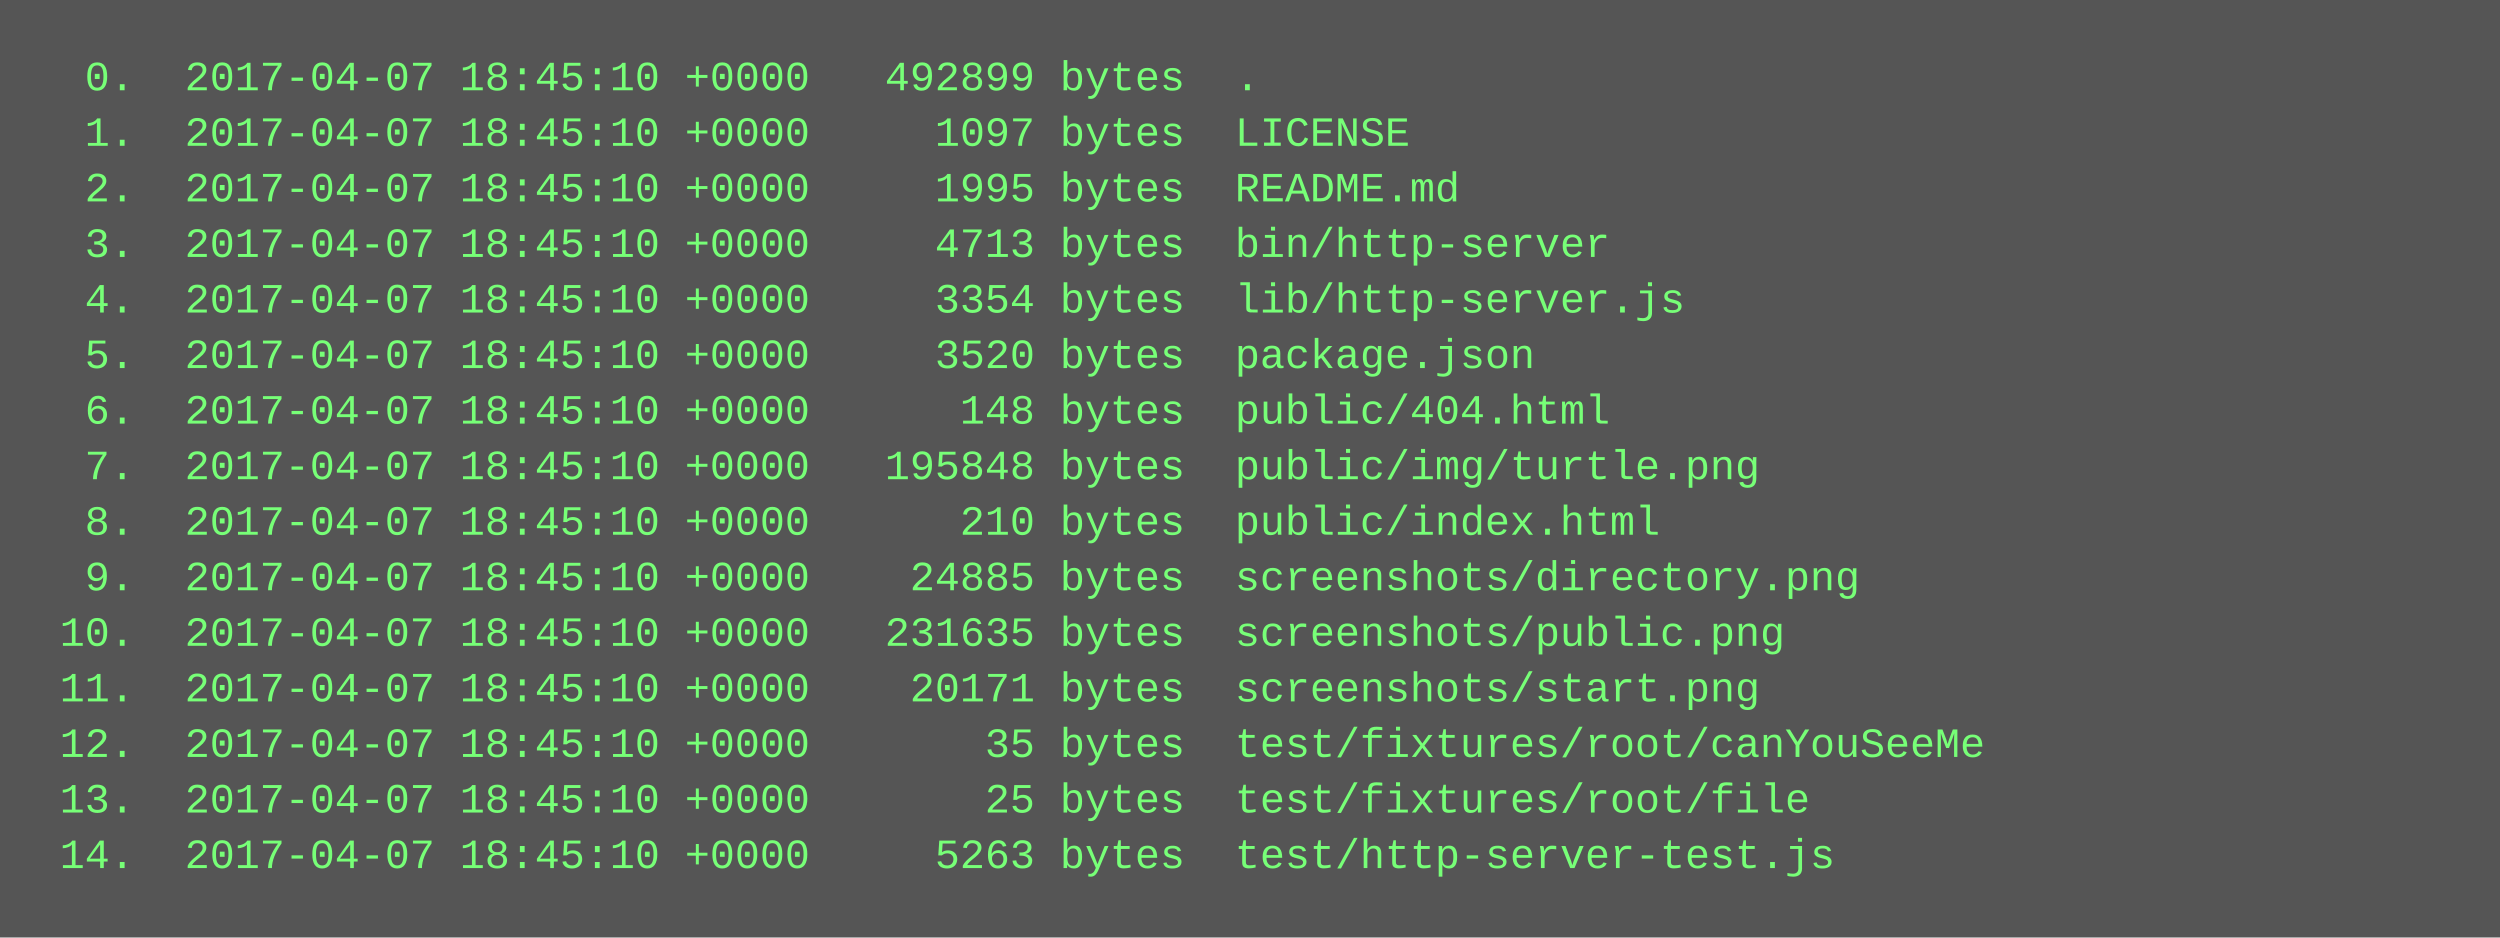
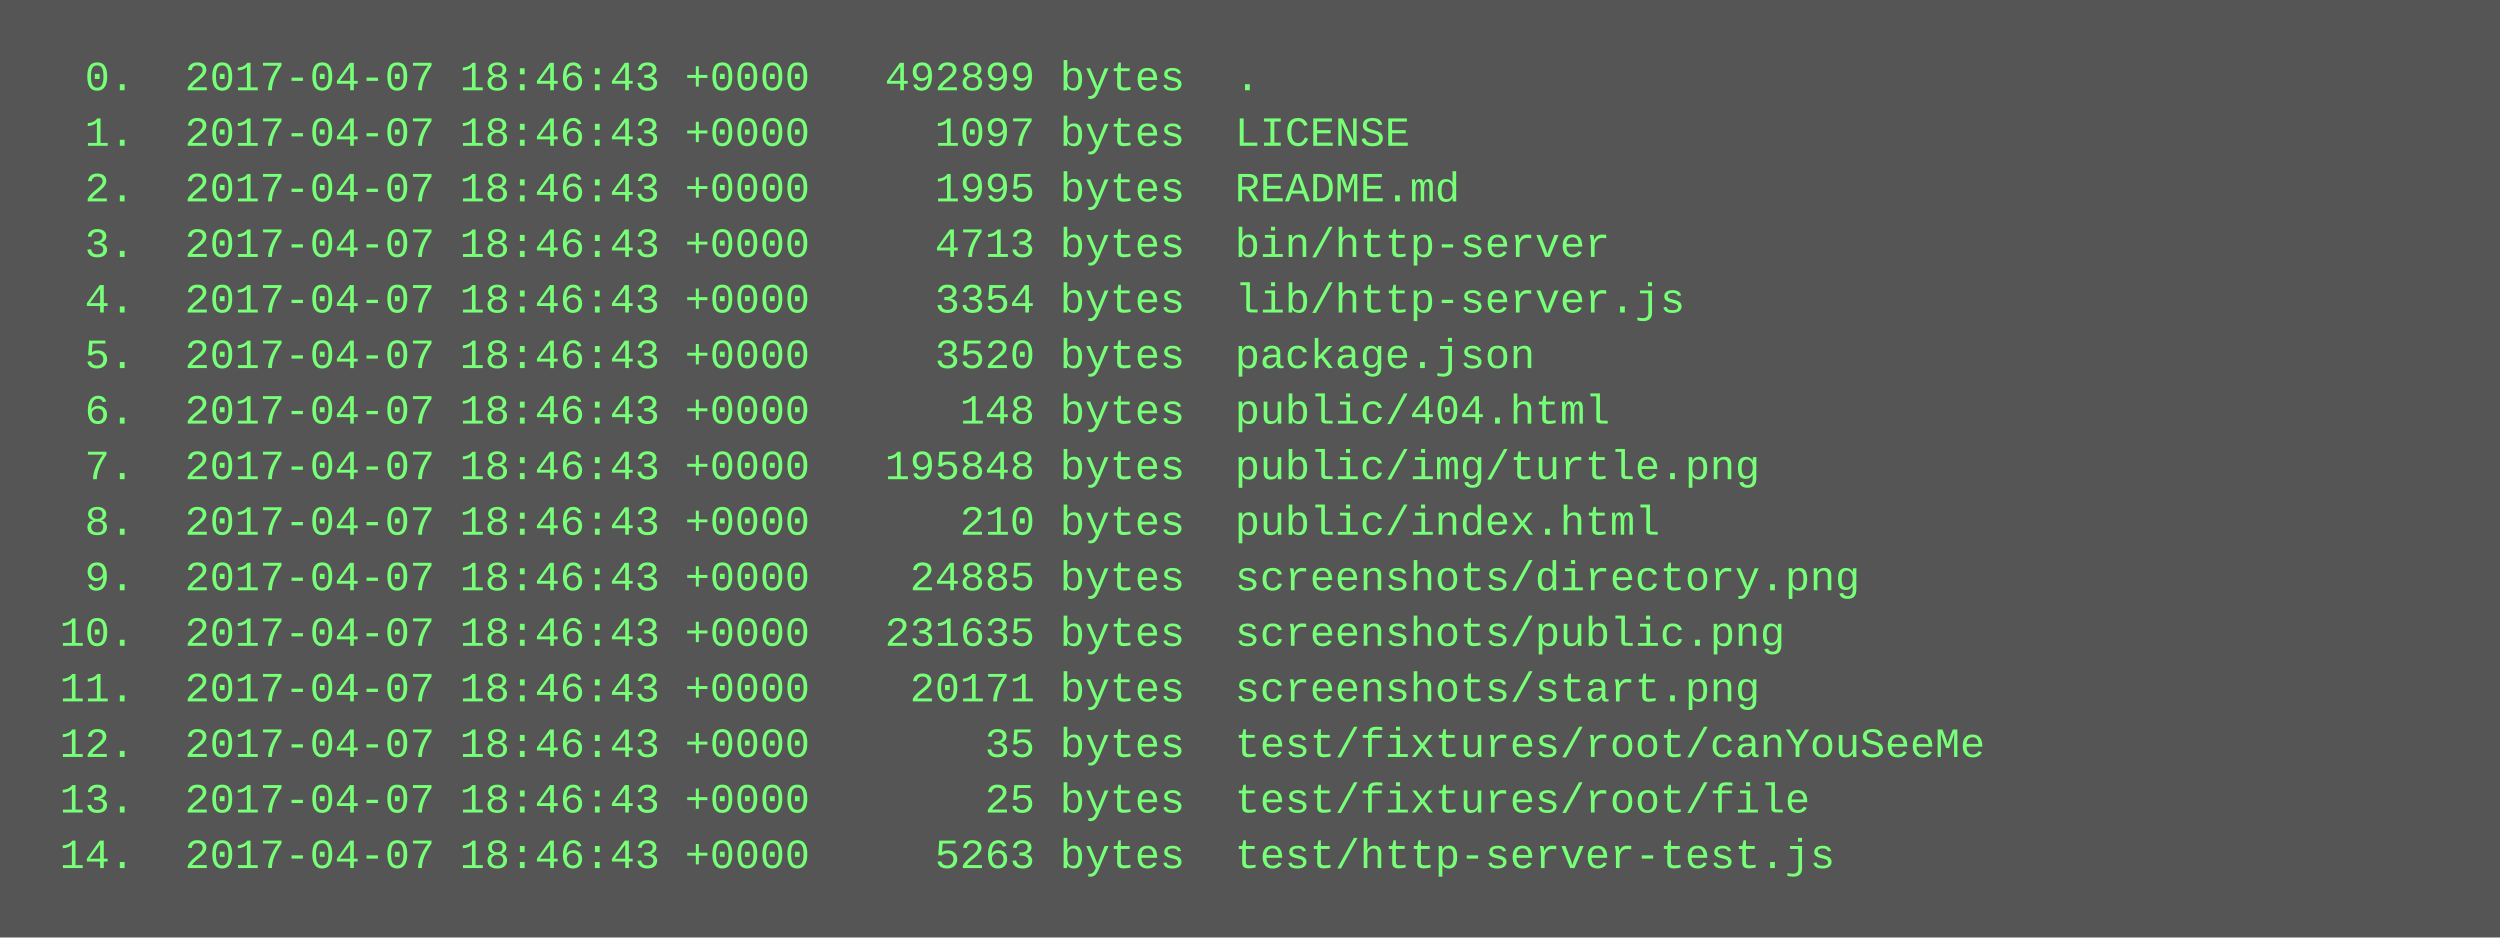
<svg xmlns="http://www.w3.org/2000/svg" height="270" width="720">
  <rect height="270" fill="#555" width="720" />
  <text fill="#7f7" font-family="Courier New" font-size="12" xml:space="preserve">
-     <tspan x="10" y="26">  0.  2017-04-07 18:45:10 +0000   492899 bytes  .</tspan>
-     <tspan x="10" y="42">  1.  2017-04-07 18:45:10 +0000     1097 bytes  LICENSE</tspan>
-     <tspan x="10" y="58">  2.  2017-04-07 18:45:10 +0000     1995 bytes  README.md</tspan>
-     <tspan x="10" y="74">  3.  2017-04-07 18:45:10 +0000     4713 bytes  bin/http-server</tspan>
-     <tspan x="10" y="90">  4.  2017-04-07 18:45:10 +0000     3354 bytes  lib/http-server.js</tspan>
-     <tspan x="10" y="106">  5.  2017-04-07 18:45:10 +0000     3520 bytes  package.json</tspan>
-     <tspan x="10" y="122">  6.  2017-04-07 18:45:10 +0000      148 bytes  public/404.html</tspan>
-     <tspan x="10" y="138">  7.  2017-04-07 18:45:10 +0000   195848 bytes  public/img/turtle.png</tspan>
-     <tspan x="10" y="154">  8.  2017-04-07 18:45:10 +0000      210 bytes  public/index.html</tspan>
-     <tspan x="10" y="170">  9.  2017-04-07 18:45:10 +0000    24885 bytes  screenshots/directory.png</tspan>
-     <tspan x="10" y="186"> 10.  2017-04-07 18:45:10 +0000   231635 bytes  screenshots/public.png</tspan>
-     <tspan x="10" y="202"> 11.  2017-04-07 18:45:10 +0000    20171 bytes  screenshots/start.png</tspan>
-     <tspan x="10" y="218"> 12.  2017-04-07 18:45:10 +0000       35 bytes  test/fixtures/root/canYouSeeMe</tspan>
-     <tspan x="10" y="234"> 13.  2017-04-07 18:45:10 +0000       25 bytes  test/fixtures/root/file</tspan>
-     <tspan x="10" y="250"> 14.  2017-04-07 18:45:10 +0000     5263 bytes  test/http-server-test.js</tspan>
+     <tspan x="10" y="26">  0.  2017-04-07 18:46:43 +0000   492899 bytes  .</tspan>
+     <tspan x="10" y="42">  1.  2017-04-07 18:46:43 +0000     1097 bytes  LICENSE</tspan>
+     <tspan x="10" y="58">  2.  2017-04-07 18:46:43 +0000     1995 bytes  README.md</tspan>
+     <tspan x="10" y="74">  3.  2017-04-07 18:46:43 +0000     4713 bytes  bin/http-server</tspan>
+     <tspan x="10" y="90">  4.  2017-04-07 18:46:43 +0000     3354 bytes  lib/http-server.js</tspan>
+     <tspan x="10" y="106">  5.  2017-04-07 18:46:43 +0000     3520 bytes  package.json</tspan>
+     <tspan x="10" y="122">  6.  2017-04-07 18:46:43 +0000      148 bytes  public/404.html</tspan>
+     <tspan x="10" y="138">  7.  2017-04-07 18:46:43 +0000   195848 bytes  public/img/turtle.png</tspan>
+     <tspan x="10" y="154">  8.  2017-04-07 18:46:43 +0000      210 bytes  public/index.html</tspan>
+     <tspan x="10" y="170">  9.  2017-04-07 18:46:43 +0000    24885 bytes  screenshots/directory.png</tspan>
+     <tspan x="10" y="186"> 10.  2017-04-07 18:46:43 +0000   231635 bytes  screenshots/public.png</tspan>
+     <tspan x="10" y="202"> 11.  2017-04-07 18:46:43 +0000    20171 bytes  screenshots/start.png</tspan>
+     <tspan x="10" y="218"> 12.  2017-04-07 18:46:43 +0000       35 bytes  test/fixtures/root/canYouSeeMe</tspan>
+     <tspan x="10" y="234"> 13.  2017-04-07 18:46:43 +0000       25 bytes  test/fixtures/root/file</tspan>
+     <tspan x="10" y="250"> 14.  2017-04-07 18:46:43 +0000     5263 bytes  test/http-server-test.js</tspan>
  </text>
</svg>
